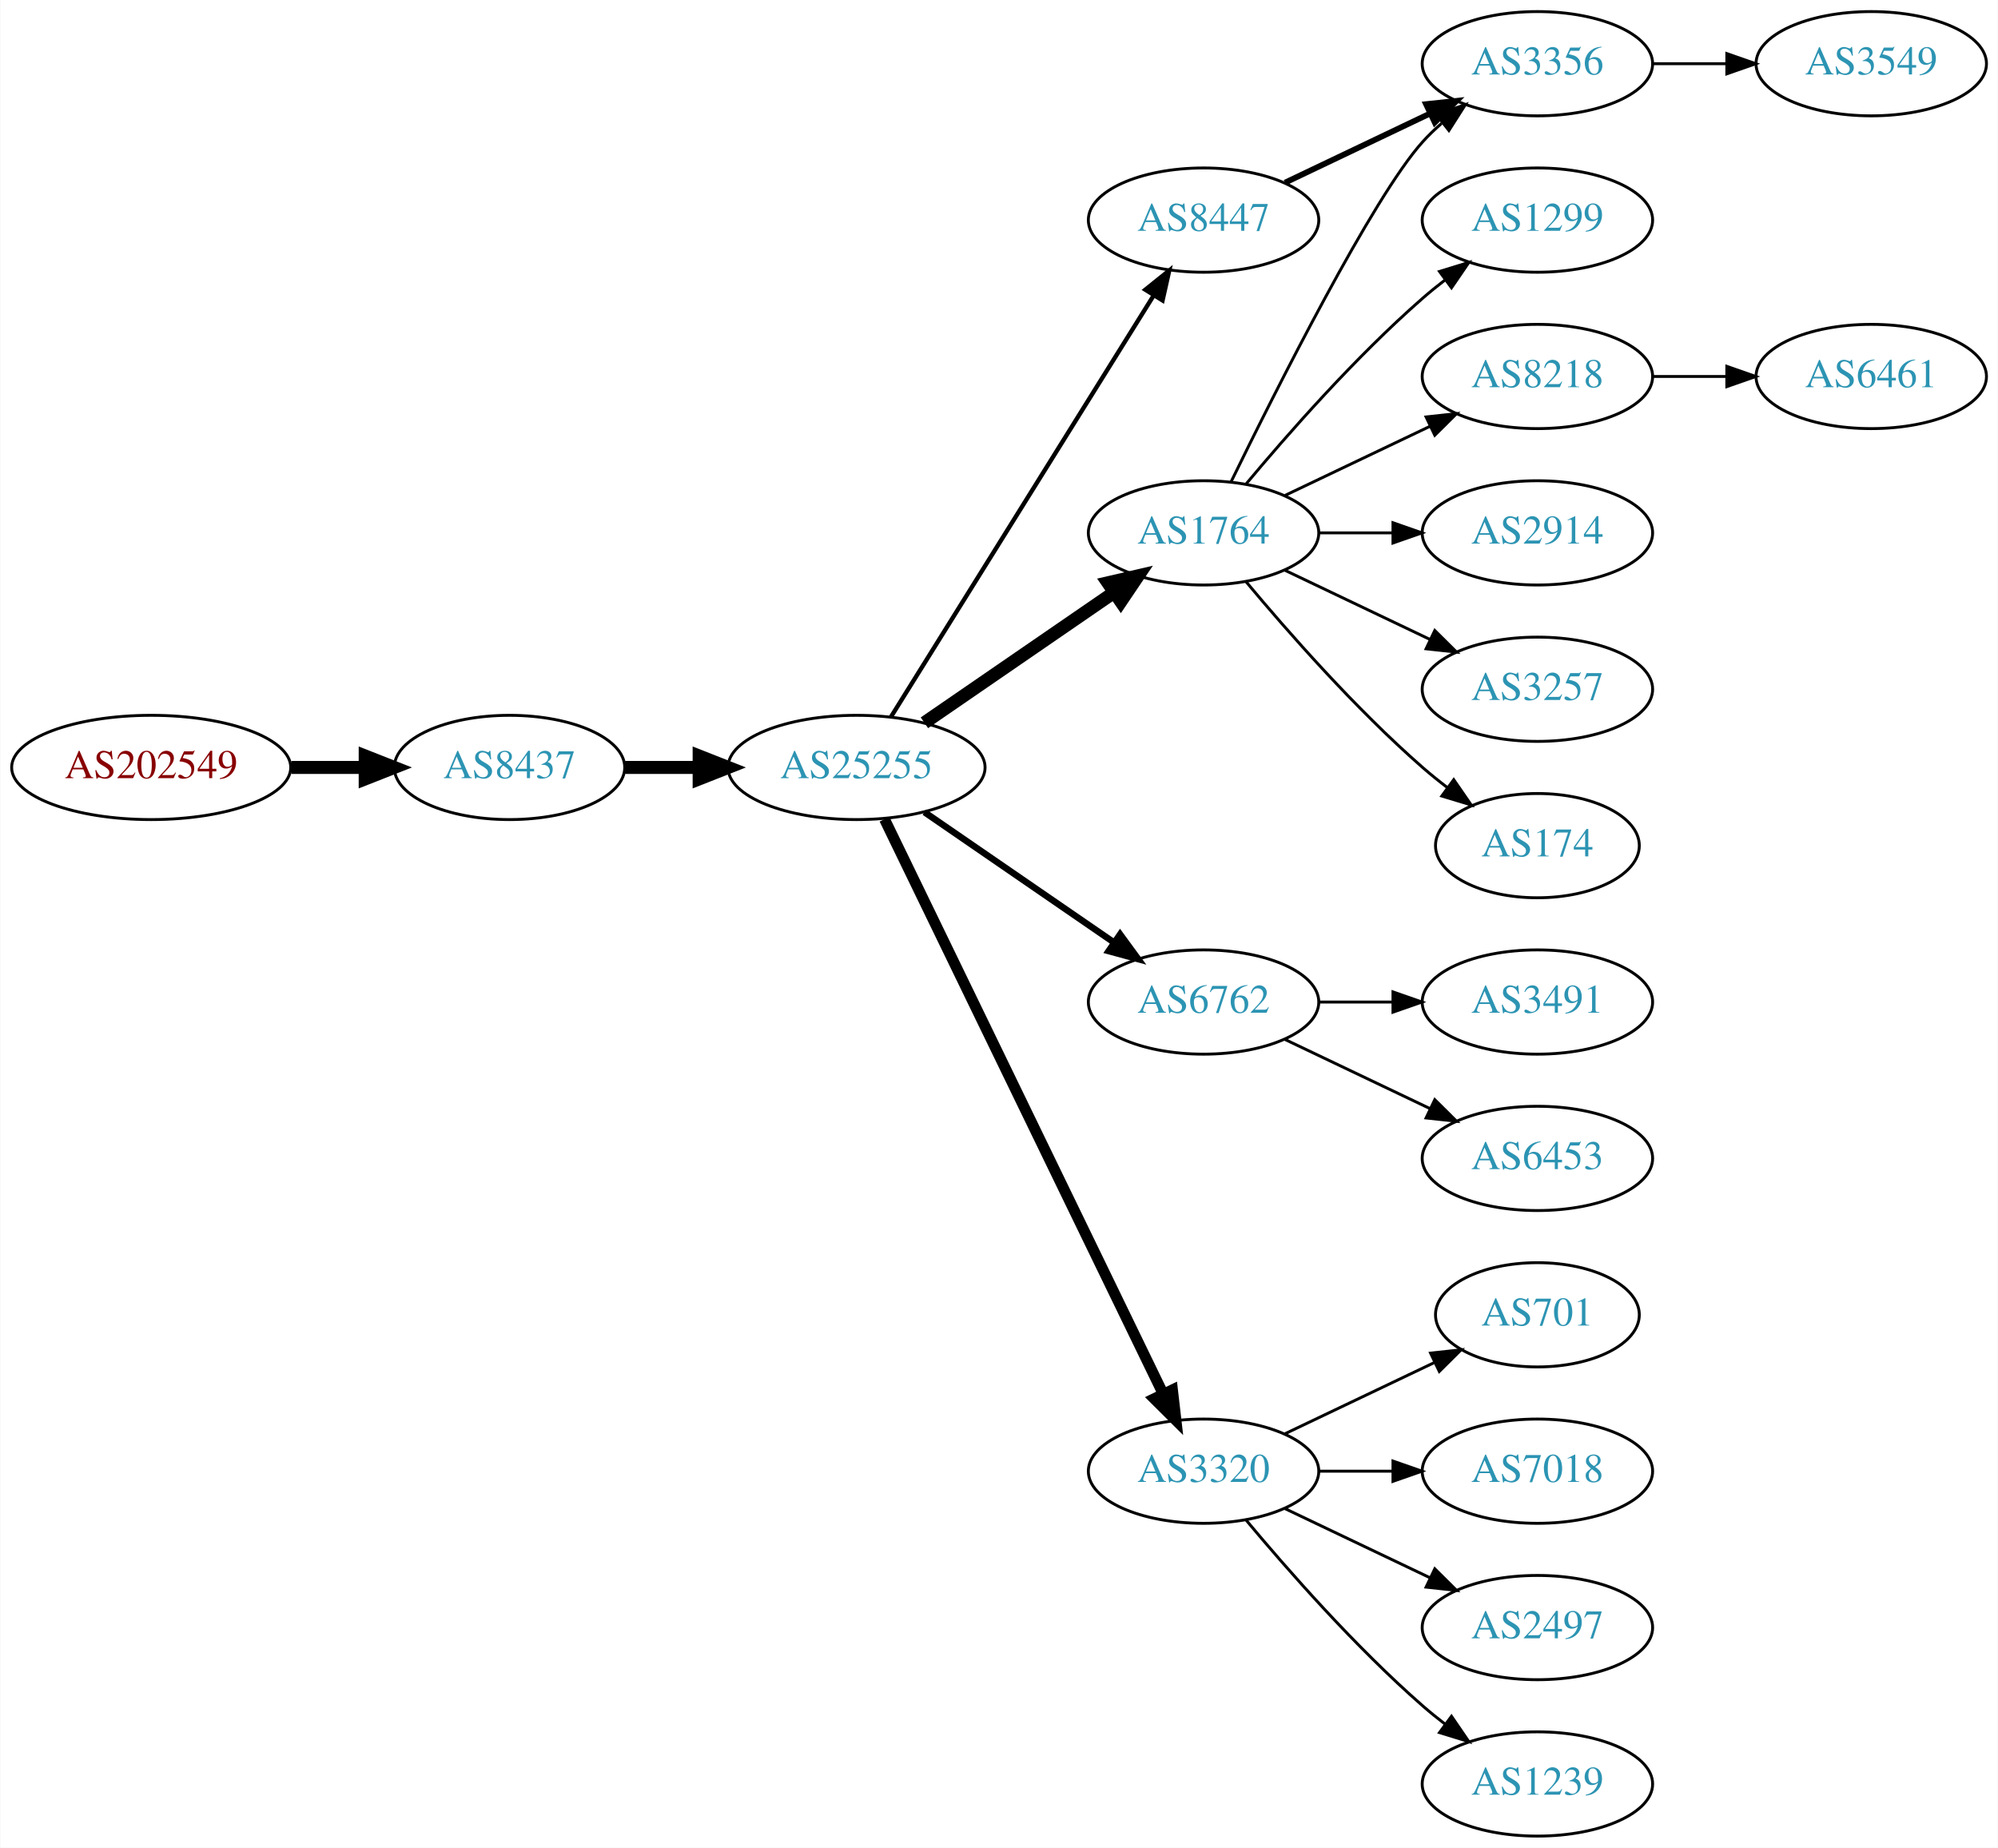
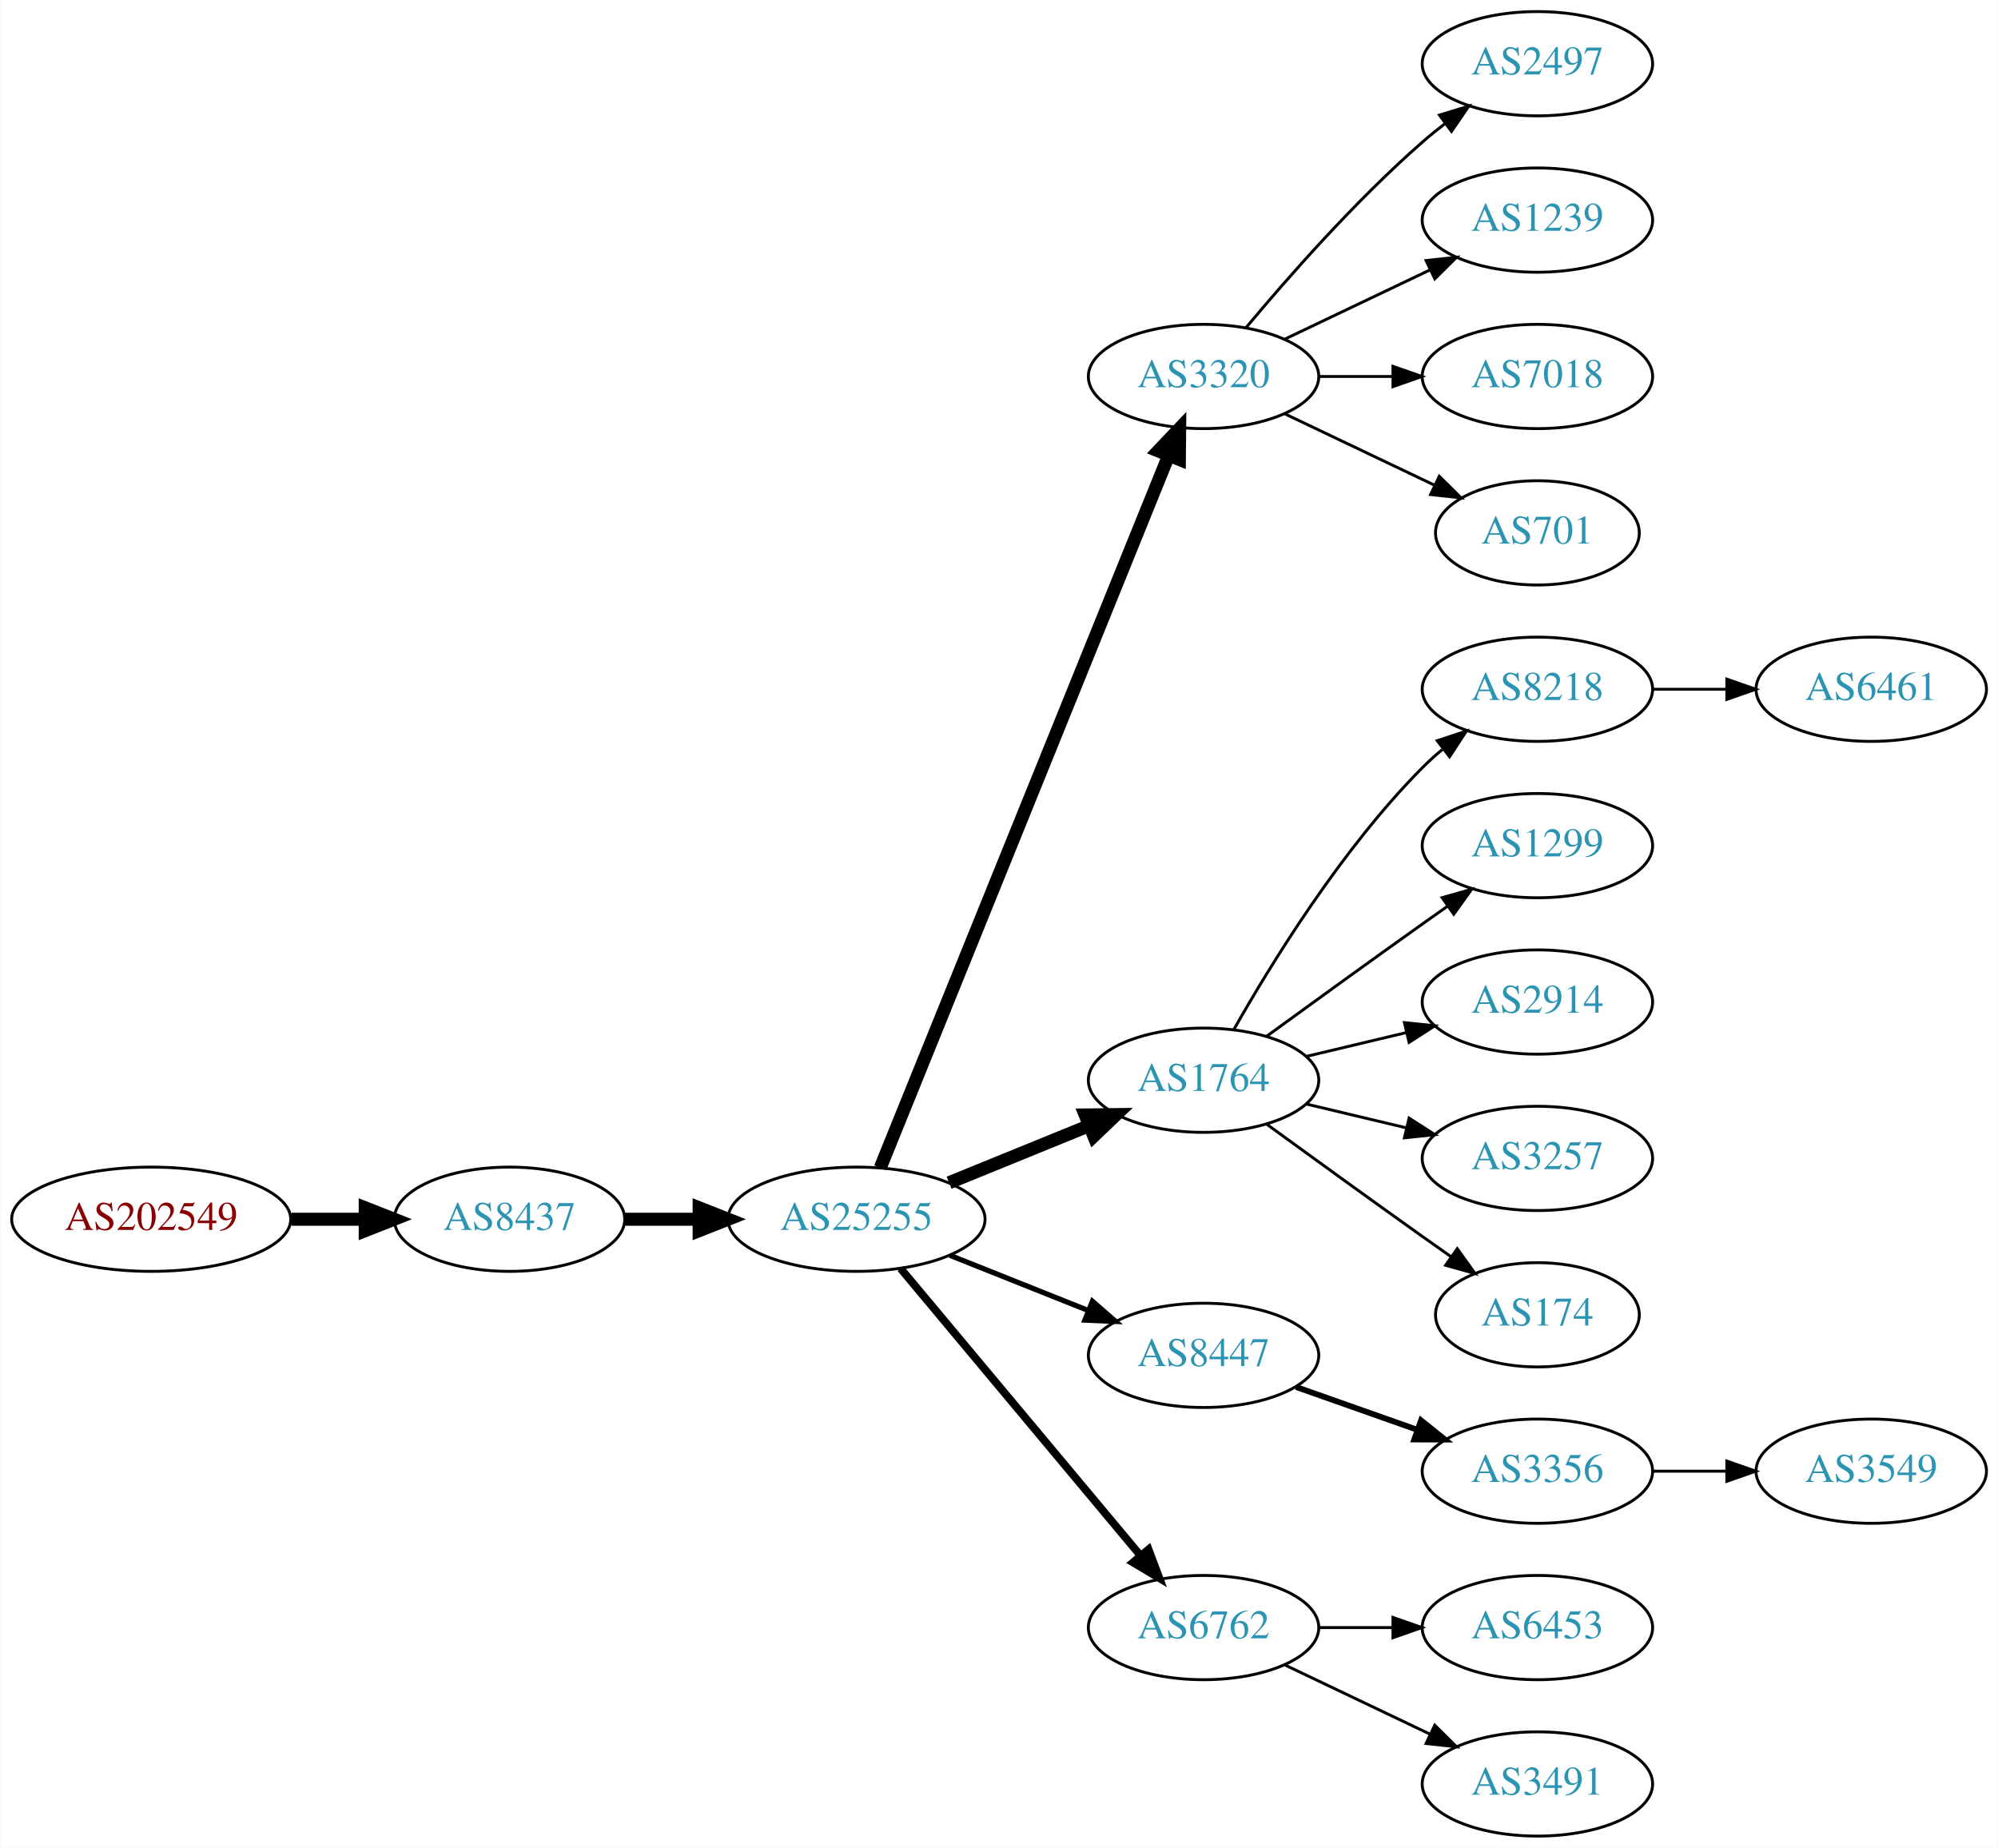
<svg xmlns="http://www.w3.org/2000/svg" xmlns:xlink="http://www.w3.org/1999/xlink" width="690pt" height="638pt" viewBox="0.00 0.00 689.76 638.00">
  <g id="graph0" class="graph" transform="scale(1 1) rotate(0) translate(4 634)">
    <polygon fill="white" stroke="none" points="-4,4 -4,-634 685.755,-634 685.755,4 -4,4" />
    <g id="node1" class="node">
      <g id="a_node1">
        <a xlink:href="/asn/202549" xlink:title="AS202549 ~ Sattler AG [AT]">
-           <ellipse fill="#ffffff" stroke="black" cx="48.096" cy="-369" rx="48.192" ry="18" />
-           <text text-anchor="middle" x="48.096" y="-365.3" font-family="Times,serif" font-size="14.00" fill="#880000">AS202549</text>
+           <ellipse fill="#ffffff" stroke="black" cx="48.096" cy="-213" rx="48.192" ry="18" />
+           <text text-anchor="middle" x="48.096" y="-209.3" font-family="Times,serif" font-size="14.00" fill="#880000">AS202549</text>
        </a>
      </g>
    </g>
    <g id="node2" class="node">
      <g id="a_node2">
        <a xlink:href="/asn/8437" xlink:title="AS8437 ~ Hutchison Drei Austria GmbH [AT]">
-           <ellipse fill="#ffffff" stroke="black" cx="171.838" cy="-369" rx="39.794" ry="18" />
-           <text text-anchor="middle" x="171.838" y="-365.3" font-family="Times,serif" font-size="14.00" fill="#2c94b3">AS8437</text>
+           <ellipse fill="#ffffff" stroke="black" cx="171.838" cy="-213" rx="39.794" ry="18" />
+           <text text-anchor="middle" x="171.838" y="-209.3" font-family="Times,serif" font-size="14.00" fill="#2c94b3">AS8437</text>
        </a>
      </g>
    </g>
    <g id="edge1" class="edge">
-       <path fill="none" stroke="black" stroke-width="4.5" d="M96.513,-369C104.867,-369 113.577,-369 121.969,-369" />
-       <polygon fill="black" stroke="black" stroke-width="4.5" points="122.004,-372.938 132.004,-369 122.004,-365.063 122.004,-372.938" />
+       <path fill="none" stroke="black" stroke-width="4.5" d="M96.513,-213C104.867,-213 113.577,-213 121.969,-213" />
+       <polygon fill="black" stroke="black" stroke-width="4.5" points="122.004,-216.938 132.004,-213 122.004,-209.063 122.004,-216.938" />
    </g>
    <g id="node3" class="node">
      <g id="a_node3">
        <a xlink:href="/asn/25255" xlink:title="AS25255 ~ ==&gt; TELE2 AUSTRIA &lt;== [AT]">
-           <ellipse fill="#ffffff" stroke="black" cx="291.681" cy="-369" rx="44.393" ry="18" />
-           <text text-anchor="middle" x="291.681" y="-365.3" font-family="Times,serif" font-size="14.00" fill="#2c94b3">AS25255</text>
+           <ellipse fill="#ffffff" stroke="black" cx="291.681" cy="-213" rx="44.393" ry="18" />
+           <text text-anchor="middle" x="291.681" y="-209.3" font-family="Times,serif" font-size="14.00" fill="#2c94b3">AS25255</text>
        </a>
      </g>
    </g>
    <g id="edge2" class="edge">
-       <path fill="none" stroke="black" stroke-width="4.5" d="M211.751,-369C219.853,-369 228.528,-369 237.055,-369" />
-       <polygon fill="black" stroke="black" stroke-width="4.5" points="237.332,-372.938 247.332,-369 237.332,-365.063 237.332,-372.938" />
+       <path fill="none" stroke="black" stroke-width="4.5" d="M211.751,-213C219.853,-213 228.528,-213 237.055,-213" />
+       <polygon fill="black" stroke="black" stroke-width="4.5" points="237.332,-216.938 247.332,-213 237.332,-209.063 237.332,-216.938" />
    </g>
    <g id="node4" class="node">
      <g id="a_node4">
-         <a xlink:href="/asn/1764" xlink:title="AS1764 ~ NEXTLAYER-AS [AT]">
-           <ellipse fill="#ffffff" stroke="black" cx="411.523" cy="-450" rx="39.794" ry="18" />
-           <text text-anchor="middle" x="411.523" y="-446.3" font-family="Times,serif" font-size="14.00" fill="#2c94b3">AS1764</text>
+         <a xlink:href="/asn/3320" xlink:title="AS3320 ~ DTAG [DE]">
+           <ellipse fill="#ffffff" stroke="black" cx="411.523" cy="-504" rx="39.794" ry="18" />
+           <text text-anchor="middle" x="411.523" y="-500.3" font-family="Times,serif" font-size="14.00" fill="#2c94b3">AS3320</text>
        </a>
      </g>
    </g>
    <g id="edge3" class="edge">
-       <path fill="none" stroke="black" stroke-width="4.5" d="M315.123,-384.426C333.704,-397.198 360.265,-415.455 380.645,-429.463" />
-       <polygon fill="black" stroke="black" stroke-width="4.5" points="378.488,-432.758 388.959,-435.178 382.949,-426.269 378.488,-432.758" />
+       <path fill="none" stroke="black" stroke-width="4.5" d="M299.875,-230.765C319.762,-279.875 375.586,-417.725 399.463,-476.689" />
+       <polygon fill="black" stroke="black" stroke-width="4.5" points="395.87,-478.307 403.273,-486.097 403.169,-475.351 395.87,-478.307" />
    </g>
    <g id="node5" class="node">
      <g id="a_node5">
-         <a xlink:href="/asn/8447" xlink:title="AS8447 ~ A1 Telekom Austria AG [AT]">
-           <ellipse fill="#ffffff" stroke="black" cx="411.523" cy="-558" rx="39.794" ry="18" />
-           <text text-anchor="middle" x="411.523" y="-554.3" font-family="Times,serif" font-size="14.00" fill="#2c94b3">AS8447</text>
+         <a xlink:href="/asn/1764" xlink:title="AS1764 ~ NEXTLAYER-AS [AT]">
+           <ellipse fill="#ffffff" stroke="black" cx="411.523" cy="-261" rx="39.794" ry="18" />
+           <text text-anchor="middle" x="411.523" y="-257.3" font-family="Times,serif" font-size="14.00" fill="#2c94b3">AS1764</text>
        </a>
      </g>
    </g>
    <g id="edge4" class="edge">
-       <path fill="none" stroke="black" stroke-width="1.5" d="M303.556,-386.442C324.339,-419.775 369.8,-492.686 394.228,-531.866" />
-       <polygon fill="black" stroke="black" stroke-width="1.5" points="391.413,-533.966 399.674,-540.6 397.353,-530.263 391.413,-533.966" />
+       <path fill="none" stroke="black" stroke-width="4.5" d="M323.642,-225.611C338.438,-231.638 356.296,-238.912 371.963,-245.294" />
+       <polygon fill="black" stroke="black" stroke-width="4.5" points="370.642,-249.007 381.389,-249.133 373.613,-241.714 370.642,-249.007" />
    </g>
    <g id="node6" class="node">
      <g id="a_node6">
-         <a xlink:href="/asn/6762" xlink:title="AS6762 ~ TELECOM ITALIA SPARKLE S.p.A. [IT]">
-           <ellipse fill="#ffffff" stroke="black" cx="411.523" cy="-288" rx="39.794" ry="18" />
-           <text text-anchor="middle" x="411.523" y="-284.3" font-family="Times,serif" font-size="14.00" fill="#2c94b3">AS6762</text>
+         <a xlink:href="/asn/8447" xlink:title="AS8447 ~ A1 Telekom Austria AG [AT]">
+           <ellipse fill="#ffffff" stroke="black" cx="411.523" cy="-166" rx="39.794" ry="18" />
+           <text text-anchor="middle" x="411.523" y="-162.3" font-family="Times,serif" font-size="14.00" fill="#2c94b3">AS8447</text>
        </a>
      </g>
    </g>
    <g id="edge5" class="edge">
-       <path fill="none" stroke="black" stroke-width="2.25" d="M315.123,-353.574C333.704,-340.802 360.265,-322.545 380.645,-308.537" />
-       <polygon fill="black" stroke="black" stroke-width="2.25" points="382.701,-311.371 388.959,-302.822 378.736,-305.602 382.701,-311.371" />
+       <path fill="none" stroke="black" stroke-width="1.8" d="M323.951,-200.528C338.632,-194.673 356.276,-187.636 371.794,-181.447" />
+       <polygon fill="black" stroke="black" stroke-width="1.8" points="373.144,-184.677 381.135,-177.721 370.55,-178.175 373.144,-184.677" />
    </g>
    <g id="node7" class="node">
      <g id="a_node7">
-         <a xlink:href="/asn/3320" xlink:title="AS3320 ~ DTAG [DE]">
-           <ellipse fill="#ffffff" stroke="black" cx="411.523" cy="-126" rx="39.794" ry="18" />
-           <text text-anchor="middle" x="411.523" y="-122.3" font-family="Times,serif" font-size="14.00" fill="#2c94b3">AS3320</text>
+         <a xlink:href="/asn/6762" xlink:title="AS6762 ~ TELECOM ITALIA SPARKLE S.p.A. [IT]">
+           <ellipse fill="#ffffff" stroke="black" cx="411.523" cy="-72" rx="39.794" ry="18" />
+           <text text-anchor="middle" x="411.523" y="-68.3" font-family="Times,serif" font-size="14.00" fill="#2c94b3">AS6762</text>
        </a>
      </g>
    </g>
    <g id="edge6" class="edge">
-       <path fill="none" stroke="black" stroke-width="3.75" d="M301.346,-351.132C321.826,-308.899 373.314,-202.728 397.54,-152.773" />
-       <polygon fill="black" stroke="black" stroke-width="3.75" points="400.79,-154.092 402.004,-143.567 394.491,-151.037 400.79,-154.092" />
+       <path fill="none" stroke="black" stroke-width="2.7" d="M306.895,-195.992C327.51,-171.326 365.837,-125.467 389.659,-96.965" />
+       <polygon fill="black" stroke="black" stroke-width="2.7" points="392.531,-98.986 396.258,-89.068 387.16,-94.497 392.531,-98.986" />
    </g>
    <g id="node8" class="node">
      <g id="a_node8">
-         <a xlink:href="/asn/8218" xlink:title="AS8218 ~ legacy Neotelecoms [FR]">
-           <ellipse fill="#ffffff" stroke="black" cx="526.816" cy="-504" rx="39.794" ry="18" />
-           <text text-anchor="middle" x="526.816" y="-500.3" font-family="Times,serif" font-size="14.00" fill="#2c94b3">AS8218</text>
+         <a xlink:href="/asn/2497" xlink:title="AS2497 ~ Internet Initiative Japan Inc. [JP]">
+           <ellipse fill="#ffffff" stroke="black" cx="526.816" cy="-612" rx="39.794" ry="18" />
+           <text text-anchor="middle" x="526.816" y="-608.3" font-family="Times,serif" font-size="14.00" fill="#2c94b3">AS2497</text>
        </a>
      </g>
    </g>
    <g id="edge7" class="edge">
-       <path fill="none" stroke="black" d="M439.66,-462.934C454.654,-470.081 473.475,-479.052 489.698,-486.785" />
-       <polygon fill="black" stroke="black" points="488.368,-490.028 498.901,-491.171 491.38,-483.709 488.368,-490.028" />
+       <path fill="none" stroke="black" d="M426.153,-520.817C440.436,-537.929 463.982,-564.745 487.17,-585 489.635,-587.154 492.274,-589.294 494.971,-591.372" />
+       <polygon fill="black" stroke="black" points="492.996,-594.264 503.125,-597.37 497.144,-588.625 492.996,-594.264" />
    </g>
    <g id="node9" class="node">
      <g id="a_node9">
-         <a xlink:href="/asn/3356" xlink:title="AS3356 ~ Level 3 Parent, LLC [US]">
-           <ellipse fill="#ffffff" stroke="black" cx="526.816" cy="-612" rx="39.794" ry="18" />
-           <text text-anchor="middle" x="526.816" y="-608.3" font-family="Times,serif" font-size="14.00" fill="#2c94b3">AS3356</text>
+         <a xlink:href="/asn/1239" xlink:title="AS1239 ~ Sprint [US]">
+           <ellipse fill="#ffffff" stroke="black" cx="526.816" cy="-558" rx="39.794" ry="18" />
+           <text text-anchor="middle" x="526.816" y="-554.3" font-family="Times,serif" font-size="14.00" fill="#2c94b3">AS1239</text>
        </a>
      </g>
    </g>
    <g id="edge8" class="edge">
-       <path fill="none" stroke="black" d="M420.961,-467.511C436.579,-499.509 469.966,-565.893 487.17,-585 489.172,-587.224 491.391,-589.363 493.723,-591.397" />
-       <polygon fill="black" stroke="black" points="491.921,-594.433 501.942,-597.873 496.254,-588.935 491.921,-594.433" />
+       <path fill="none" stroke="black" d="M439.66,-516.934C454.654,-524.081 473.475,-533.052 489.698,-540.785" />
+       <polygon fill="black" stroke="black" points="488.368,-544.028 498.901,-545.171 491.38,-537.709 488.368,-544.028" />
    </g>
    <g id="node10" class="node">
      <g id="a_node10">
-         <a xlink:href="/asn/3257" xlink:title="AS3257 ~ GTT [DE]">
-           <ellipse fill="#ffffff" stroke="black" cx="526.816" cy="-396" rx="39.794" ry="18" />
-           <text text-anchor="middle" x="526.816" y="-392.3" font-family="Times,serif" font-size="14.00" fill="#2c94b3">AS3257</text>
+         <a xlink:href="/asn/7018" xlink:title="AS7018 ~ AT&amp;T Services, Inc. [US]">
+           <ellipse fill="#ffffff" stroke="black" cx="526.816" cy="-504" rx="39.794" ry="18" />
+           <text text-anchor="middle" x="526.816" y="-500.3" font-family="Times,serif" font-size="14.00" fill="#2c94b3">AS7018</text>
        </a>
      </g>
    </g>
    <g id="edge9" class="edge">
-       <path fill="none" stroke="black" d="M439.66,-437.066C454.654,-429.919 473.475,-420.948 489.698,-413.215" />
-       <polygon fill="black" stroke="black" points="491.38,-416.291 498.901,-408.829 488.368,-409.972 491.38,-416.291" />
+       <path fill="none" stroke="black" d="M451.195,-504C459.398,-504 468.162,-504 476.694,-504" />
+       <polygon fill="black" stroke="black" points="476.934,-507.5 486.934,-504 476.933,-500.5 476.934,-507.5" />
    </g>
    <g id="node11" class="node">
      <g id="a_node11">
-         <a xlink:href="/asn/174" xlink:title="AS174 ~ Cogent Communications [US]">
-           <ellipse fill="#ffffff" stroke="black" cx="526.816" cy="-342" rx="35.194" ry="18" />
-           <text text-anchor="middle" x="526.816" y="-338.3" font-family="Times,serif" font-size="14.00" fill="#2c94b3">AS174</text>
+         <a xlink:href="/asn/701" xlink:title="AS701 ~ UUNET [US]">
+           <ellipse fill="#ffffff" stroke="black" cx="526.816" cy="-450" rx="35.194" ry="18" />
+           <text text-anchor="middle" x="526.816" y="-446.3" font-family="Times,serif" font-size="14.00" fill="#2c94b3">AS701</text>
        </a>
      </g>
    </g>
    <g id="edge10" class="edge">
-       <path fill="none" stroke="black" d="M426.153,-433.183C440.436,-416.071 463.982,-389.255 487.17,-369 489.839,-366.668 492.712,-364.352 495.642,-362.114" />
-       <polygon fill="black" stroke="black" points="497.92,-364.784 503.934,-356.061 493.793,-359.13 497.92,-364.784" />
+       <path fill="none" stroke="black" d="M439.66,-491.066C455.091,-483.71 474.577,-474.423 491.112,-466.541" />
+       <polygon fill="black" stroke="black" points="492.933,-469.551 500.454,-462.089 489.921,-463.232 492.933,-469.551" />
    </g>
    <g id="node12" class="node">
      <g id="a_node12">
-         <a xlink:href="/asn/1299" xlink:title="AS1299 ~ Telia Carrier [EU]">
-           <ellipse fill="#ffffff" stroke="black" cx="526.816" cy="-558" rx="39.794" ry="18" />
-           <text text-anchor="middle" x="526.816" y="-554.3" font-family="Times,serif" font-size="14.00" fill="#2c94b3">AS1299</text>
+         <a xlink:href="/asn/8218" xlink:title="AS8218 ~ legacy Neotelecoms [FR]">
+           <ellipse fill="#ffffff" stroke="black" cx="526.816" cy="-396" rx="39.794" ry="18" />
+           <text text-anchor="middle" x="526.816" y="-392.3" font-family="Times,serif" font-size="14.00" fill="#2c94b3">AS8218</text>
        </a>
      </g>
    </g>
    <g id="edge11" class="edge">
-       <path fill="none" stroke="black" d="M426.153,-466.817C440.436,-483.929 463.982,-510.745 487.17,-531 489.635,-533.154 492.274,-535.294 494.971,-537.372" />
-       <polygon fill="black" stroke="black" points="492.996,-540.264 503.125,-543.37 497.144,-534.625 492.996,-540.264" />
+       <path fill="none" stroke="black" d="M421.983,-278.49C434.765,-301.096 459.197,-340.886 487.17,-369 489.28,-371.121 491.576,-373.188 493.962,-375.171" />
+       <polygon fill="black" stroke="black" points="492.214,-378.242 502.277,-381.556 496.477,-372.69 492.214,-378.242" />
    </g>
    <g id="node13" class="node">
      <g id="a_node13">
+         <a xlink:href="/asn/1299" xlink:title="AS1299 ~ Telia Carrier [EU]">
+           <ellipse fill="#ffffff" stroke="black" cx="526.816" cy="-342" rx="39.794" ry="18" />
+           <text text-anchor="middle" x="526.816" y="-338.3" font-family="Times,serif" font-size="14.00" fill="#2c94b3">AS1299</text>
+         </a>
+       </g>
+     </g>
+     <g id="edge12" class="edge">
+       <path fill="none" stroke="black" d="M433.371,-276.222C448.305,-287.091 468.919,-302.025 487.17,-315 489.99,-317.005 492.933,-319.085 495.881,-321.159" />
+       <polygon fill="black" stroke="black" points="493.908,-324.05 504.106,-326.926 497.927,-318.319 493.908,-324.05" />
+     </g>
+     <g id="node14" class="node">
+       <g id="a_node14">
        <a xlink:href="/asn/2914" xlink:title="AS2914 ~ NTT America, Inc. [US]">
-           <ellipse fill="#ffffff" stroke="black" cx="526.816" cy="-450" rx="39.794" ry="18" />
-           <text text-anchor="middle" x="526.816" y="-446.3" font-family="Times,serif" font-size="14.00" fill="#2c94b3">AS2914</text>
-         </a>
-       </g>
-     </g>
-     <g id="edge12" class="edge">
-       <path fill="none" stroke="black" d="M451.195,-450C459.398,-450 468.162,-450 476.694,-450" />
-       <polygon fill="black" stroke="black" points="476.934,-453.5 486.934,-450 476.933,-446.5 476.934,-453.5" />
-     </g>
-     <g id="edge14" class="edge">
-       <path fill="none" stroke="black" stroke-width="2" d="M439.66,-570.934C454.654,-578.081 473.475,-587.052 489.698,-594.785" />
-       <polygon fill="black" stroke="black" stroke-width="2" points="488.368,-598.028 498.901,-599.171 491.38,-591.709 488.368,-598.028" />
+           <ellipse fill="#ffffff" stroke="black" cx="526.816" cy="-288" rx="39.794" ry="18" />
+           <text text-anchor="middle" x="526.816" y="-284.3" font-family="Times,serif" font-size="14.00" fill="#2c94b3">AS2914</text>
+         </a>
+       </g>
+     </g>
+     <g id="edge13" class="edge">
+       <path fill="none" stroke="black" d="M447.13,-269.248C458.002,-271.838 470.156,-274.735 481.598,-277.462" />
+       <polygon fill="black" stroke="black" points="480.882,-280.889 491.421,-279.803 482.505,-274.08 480.882,-280.889" />
    </g>
    <g id="node15" class="node">
      <g id="a_node15">
-         <a xlink:href="/asn/3491" xlink:title="AS3491 ~ PCCW Global, Inc. [US]">
-           <ellipse fill="#ffffff" stroke="black" cx="526.816" cy="-288" rx="39.794" ry="18" />
-           <text text-anchor="middle" x="526.816" y="-284.3" font-family="Times,serif" font-size="14.00" fill="#2c94b3">AS3491</text>
-         </a>
-       </g>
-     </g>
-     <g id="edge15" class="edge">
-       <path fill="none" stroke="black" d="M451.195,-288C459.398,-288 468.162,-288 476.694,-288" />
-       <polygon fill="black" stroke="black" points="476.934,-291.5 486.934,-288 476.933,-284.5 476.934,-291.5" />
+         <a xlink:href="/asn/3257" xlink:title="AS3257 ~ GTT [DE]">
+           <ellipse fill="#ffffff" stroke="black" cx="526.816" cy="-234" rx="39.794" ry="18" />
+           <text text-anchor="middle" x="526.816" y="-230.3" font-family="Times,serif" font-size="14.00" fill="#2c94b3">AS3257</text>
+         </a>
+       </g>
+     </g>
+     <g id="edge14" class="edge">
+       <path fill="none" stroke="black" d="M447.13,-252.752C458.002,-250.162 470.156,-247.265 481.598,-244.538" />
+       <polygon fill="black" stroke="black" points="482.505,-247.92 491.421,-242.197 480.882,-241.111 482.505,-247.92" />
    </g>
    <g id="node16" class="node">
      <g id="a_node16">
+         <a xlink:href="/asn/174" xlink:title="AS174 ~ Cogent Communications [US]">
+           <ellipse fill="#ffffff" stroke="black" cx="526.816" cy="-180" rx="35.194" ry="18" />
+           <text text-anchor="middle" x="526.816" y="-176.3" font-family="Times,serif" font-size="14.00" fill="#2c94b3">AS174</text>
+         </a>
+       </g>
+     </g>
+     <g id="edge15" class="edge">
+       <path fill="none" stroke="black" d="M433.371,-245.778C448.305,-234.909 468.919,-219.975 487.17,-207 490.38,-204.718 493.749,-202.339 497.103,-199.982" />
+       <polygon fill="black" stroke="black" points="499.132,-202.834 505.314,-194.23 495.116,-197.101 499.132,-202.834" />
+     </g>
+     <g id="node18" class="node">
+       <g id="a_node18">
+         <a xlink:href="/asn/3356" xlink:title="AS3356 ~ Level 3 Parent, LLC [US]">
+           <ellipse fill="#ffffff" stroke="black" cx="526.816" cy="-126" rx="39.794" ry="18" />
+           <text text-anchor="middle" x="526.816" y="-122.3" font-family="Times,serif" font-size="14.00" fill="#2c94b3">AS3356</text>
+         </a>
+       </g>
+     </g>
+     <g id="edge17" class="edge">
+       <path fill="none" stroke="black" stroke-width="2" d="M443.481,-155.07C456.344,-150.528 471.45,-145.195 485.187,-140.345" />
+       <polygon fill="black" stroke="black" stroke-width="2" points="486.631,-143.547 494.896,-136.917 484.301,-136.946 486.631,-143.547" />
+     </g>
+     <g id="node19" class="node">
+       <g id="a_node19">
        <a xlink:href="/asn/6453" xlink:title="AS6453 ~ TATA COMMUNICATIONS (AMERICA) INC [US]">
-           <ellipse fill="#ffffff" stroke="black" cx="526.816" cy="-234" rx="39.794" ry="18" />
-           <text text-anchor="middle" x="526.816" y="-230.3" font-family="Times,serif" font-size="14.00" fill="#2c94b3">AS6453</text>
-         </a>
-       </g>
-     </g>
-     <g id="edge16" class="edge">
-       <path fill="none" stroke="black" d="M439.66,-275.066C454.654,-267.919 473.475,-258.948 489.698,-251.215" />
-       <polygon fill="black" stroke="black" points="491.38,-254.291 498.901,-246.829 488.368,-247.972 491.38,-254.291" />
+           <ellipse fill="#ffffff" stroke="black" cx="526.816" cy="-72" rx="39.794" ry="18" />
+           <text text-anchor="middle" x="526.816" y="-68.3" font-family="Times,serif" font-size="14.00" fill="#2c94b3">AS6453</text>
+         </a>
+       </g>
+     </g>
+     <g id="edge18" class="edge">
+       <path fill="none" stroke="black" d="M451.195,-72C459.398,-72 468.162,-72 476.694,-72" />
+       <polygon fill="black" stroke="black" points="476.934,-75.5 486.934,-72 476.933,-68.5 476.934,-75.5" />
+     </g>
+     <g id="node20" class="node">
+       <g id="a_node20">
+         <a xlink:href="/asn/3491" xlink:title="AS3491 ~ PCCW Global, Inc. [US]">
+           <ellipse fill="#ffffff" stroke="black" cx="526.816" cy="-18" rx="39.794" ry="18" />
+           <text text-anchor="middle" x="526.816" y="-14.3" font-family="Times,serif" font-size="14.00" fill="#2c94b3">AS3491</text>
+         </a>
+       </g>
+     </g>
+     <g id="edge19" class="edge">
+       <path fill="none" stroke="black" d="M439.66,-59.066C454.654,-51.919 473.475,-42.948 489.698,-35.215" />
+       <polygon fill="black" stroke="black" points="491.38,-38.291 498.901,-30.829 488.368,-31.972 491.38,-38.291" />
    </g>
    <g id="node17" class="node">
      <g id="a_node17">
-         <a xlink:href="/asn/701" xlink:title="AS701 ~ UUNET [US]">
-           <ellipse fill="#ffffff" stroke="black" cx="526.816" cy="-180" rx="35.194" ry="18" />
-           <text text-anchor="middle" x="526.816" y="-176.3" font-family="Times,serif" font-size="14.00" fill="#2c94b3">AS701</text>
-         </a>
-       </g>
-     </g>
-     <g id="edge17" class="edge">
-       <path fill="none" stroke="black" d="M439.66,-138.934C455.091,-146.29 474.577,-155.577 491.112,-163.459" />
-       <polygon fill="black" stroke="black" points="489.921,-166.768 500.454,-167.911 492.933,-160.449 489.921,-166.768" />
-     </g>
-     <g id="node18" class="node">
-       <g id="a_node18">
-         <a xlink:href="/asn/7018" xlink:title="AS7018 ~ AT&amp;T Services, Inc. [US]">
-           <ellipse fill="#ffffff" stroke="black" cx="526.816" cy="-126" rx="39.794" ry="18" />
-           <text text-anchor="middle" x="526.816" y="-122.3" font-family="Times,serif" font-size="14.00" fill="#2c94b3">AS7018</text>
-         </a>
-       </g>
-     </g>
-     <g id="edge18" class="edge">
-       <path fill="none" stroke="black" d="M451.195,-126C459.398,-126 468.162,-126 476.694,-126" />
-       <polygon fill="black" stroke="black" points="476.934,-129.5 486.934,-126 476.933,-122.5 476.934,-129.5" />
-     </g>
-     <g id="node19" class="node">
-       <g id="a_node19">
-         <a xlink:href="/asn/2497" xlink:title="AS2497 ~ Internet Initiative Japan Inc. [JP]">
-           <ellipse fill="#ffffff" stroke="black" cx="526.816" cy="-72" rx="39.794" ry="18" />
-           <text text-anchor="middle" x="526.816" y="-68.3" font-family="Times,serif" font-size="14.00" fill="#2c94b3">AS2497</text>
-         </a>
-       </g>
-     </g>
-     <g id="edge19" class="edge">
-       <path fill="none" stroke="black" d="M439.66,-113.066C454.654,-105.919 473.475,-96.948 489.698,-89.215" />
-       <polygon fill="black" stroke="black" points="491.38,-92.291 498.901,-84.829 488.368,-85.972 491.38,-92.291" />
-     </g>
-     <g id="node20" class="node">
-       <g id="a_node20">
-         <a xlink:href="/asn/1239" xlink:title="AS1239 ~ Sprint [US]">
-           <ellipse fill="#ffffff" stroke="black" cx="526.816" cy="-18" rx="39.794" ry="18" />
-           <text text-anchor="middle" x="526.816" y="-14.3" font-family="Times,serif" font-size="14.00" fill="#2c94b3">AS1239</text>
-         </a>
-       </g>
-     </g>
-     <g id="edge20" class="edge">
-       <path fill="none" stroke="black" d="M426.153,-109.183C440.436,-92.071 463.982,-65.255 487.17,-45 489.635,-42.846 492.274,-40.706 494.971,-38.628" />
-       <polygon fill="black" stroke="black" points="497.144,-41.375 503.125,-32.63 492.996,-35.736 497.144,-41.375" />
-     </g>
-     <g id="node14" class="node">
-       <g id="a_node14">
        <a xlink:href="/asn/6461" xlink:title="AS6461 ~ Zayo Bandwidth [US]">
-           <ellipse fill="#ffffff" stroke="black" cx="642.109" cy="-504" rx="39.794" ry="18" />
-           <text text-anchor="middle" x="642.109" y="-500.3" font-family="Times,serif" font-size="14.00" fill="#2c94b3">AS6461</text>
-         </a>
-       </g>
-     </g>
-     <g id="edge13" class="edge">
-       <path fill="none" stroke="black" d="M566.488,-504C574.691,-504 583.455,-504 591.987,-504" />
-       <polygon fill="black" stroke="black" points="592.227,-507.5 602.226,-504 592.226,-500.5 592.227,-507.5" />
+           <ellipse fill="#ffffff" stroke="black" cx="642.109" cy="-396" rx="39.794" ry="18" />
+           <text text-anchor="middle" x="642.109" y="-392.3" font-family="Times,serif" font-size="14.00" fill="#2c94b3">AS6461</text>
+         </a>
+       </g>
+     </g>
+     <g id="edge16" class="edge">
+       <path fill="none" stroke="black" d="M566.488,-396C574.691,-396 583.455,-396 591.987,-396" />
+       <polygon fill="black" stroke="black" points="592.227,-399.5 602.226,-396 592.226,-392.5 592.227,-399.5" />
    </g>
    <g id="node21" class="node">
      <g id="a_node21">
        <a xlink:href="/asn/3549" xlink:title="AS3549 ~ Level 3 Parent, LLC [US]">
-           <ellipse fill="#ffffff" stroke="black" cx="642.109" cy="-612" rx="39.794" ry="18" />
-           <text text-anchor="middle" x="642.109" y="-608.3" font-family="Times,serif" font-size="14.00" fill="#2c94b3">AS3549</text>
-         </a>
-       </g>
-     </g>
-     <g id="edge21" class="edge">
-       <path fill="none" stroke="black" d="M566.488,-612C574.691,-612 583.455,-612 591.987,-612" />
-       <polygon fill="black" stroke="black" points="592.227,-615.5 602.226,-612 592.226,-608.5 592.227,-615.5" />
+           <ellipse fill="#ffffff" stroke="black" cx="642.109" cy="-126" rx="39.794" ry="18" />
+           <text text-anchor="middle" x="642.109" y="-122.3" font-family="Times,serif" font-size="14.00" fill="#2c94b3">AS3549</text>
+         </a>
+       </g>
+     </g>
+     <g id="edge20" class="edge">
+       <path fill="none" stroke="black" d="M566.488,-126C574.691,-126 583.455,-126 591.987,-126" />
+       <polygon fill="black" stroke="black" points="592.227,-129.5 602.226,-126 592.226,-122.5 592.227,-129.5" />
    </g>
  </g>
</svg>
